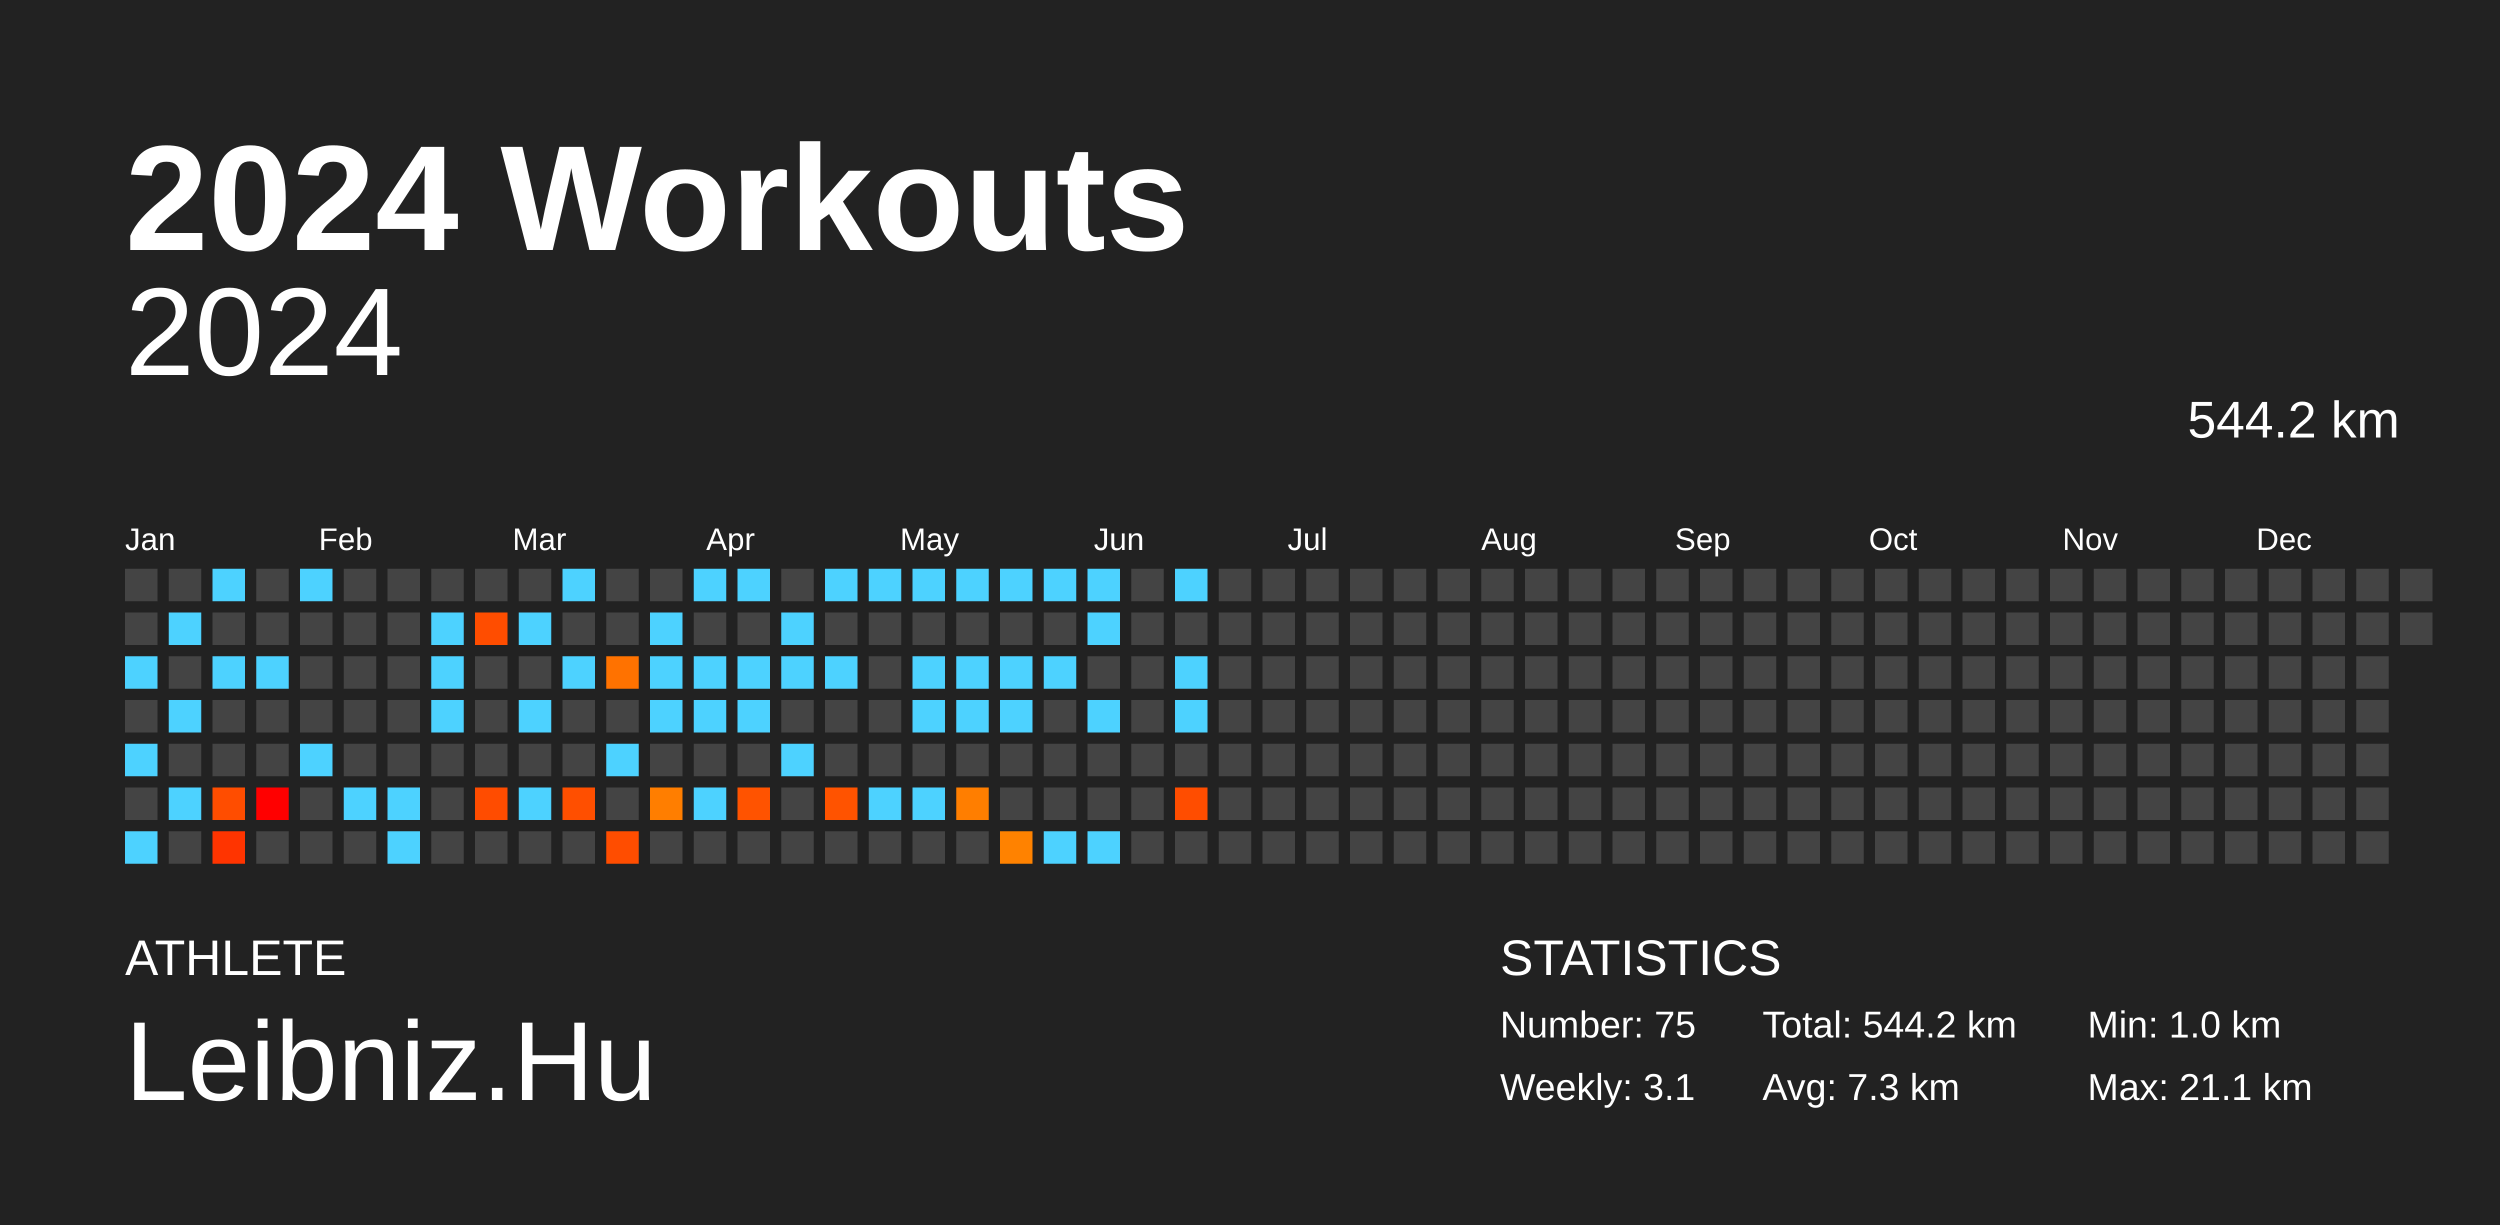
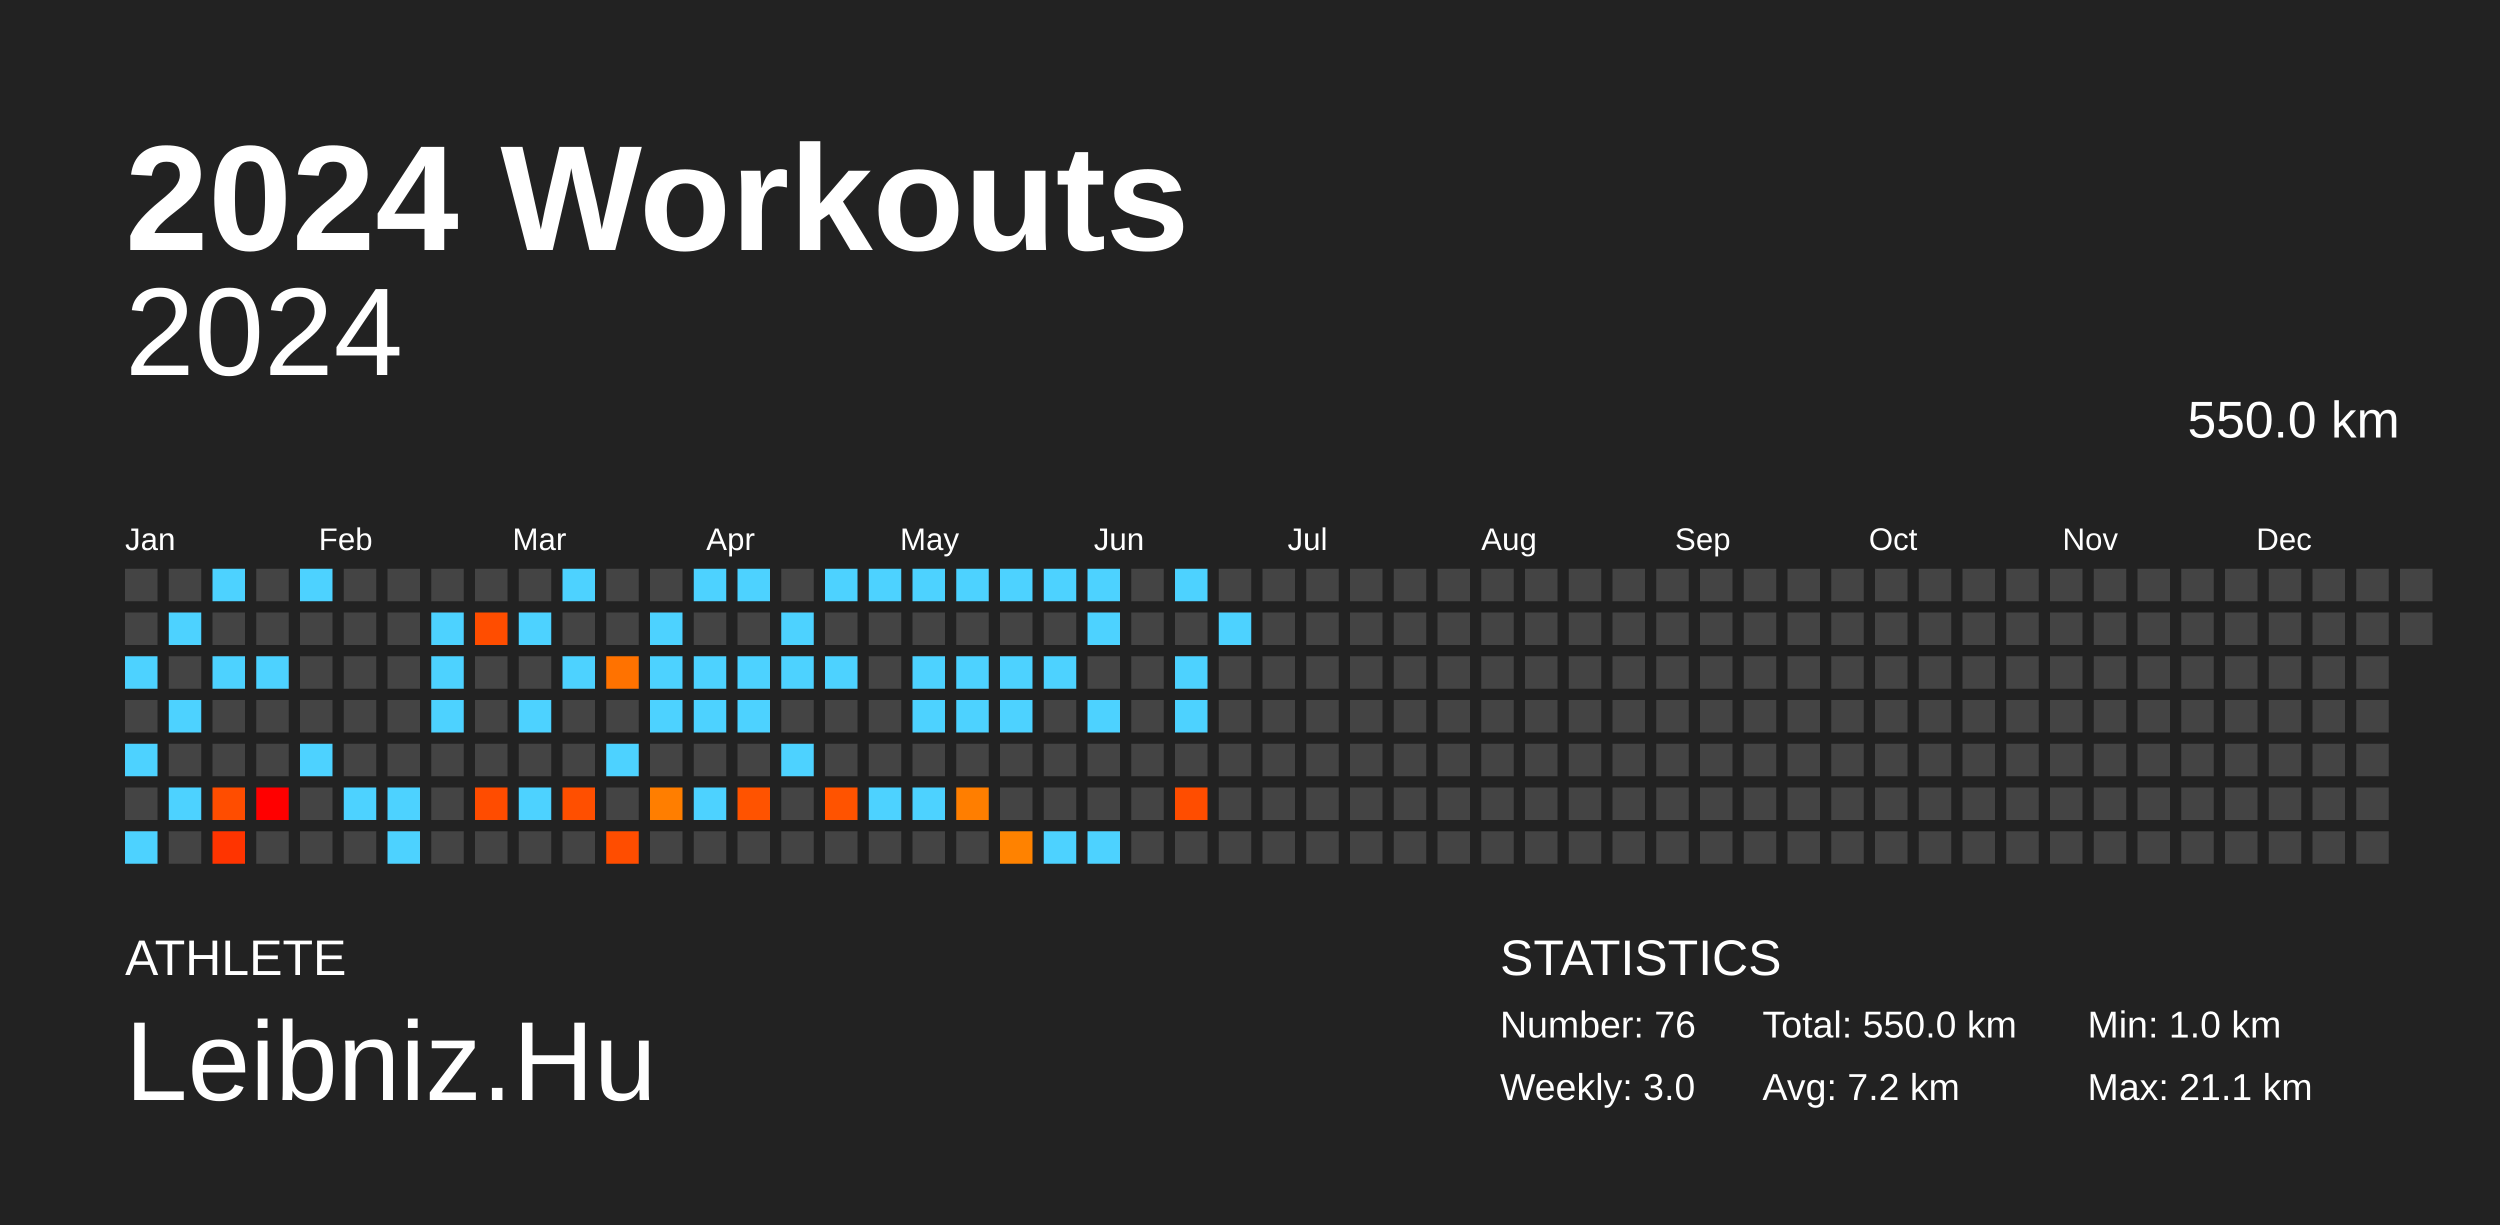
<svg xmlns="http://www.w3.org/2000/svg" baseProfile="full" height="98mm" version="1.1" viewBox="0,0,200,98" width="200mm">
  <defs />
  <rect fill="#222222" height="98" width="200" x="0" y="0" />
  <text fill="#FFFFFF" style="font-size:12px; font-family:Arial; font-weight:bold;" x="10" y="20">2024 Workouts</text>
  <text fill="#FFFFFF" style="font-size:4px; font-family:Arial" x="10" y="78">ATHLETE</text>
  <text fill="#FFFFFF" style="font-size:9px; font-family:Arial" x="10" y="88">Leibniz.Hu</text>
  <text fill="#FFFFFF" style="font-size:4px; font-family:Arial" x="120" y="78">STATISTICS</text>
-   <text fill="#FFFFFF" style="font-size:3px; font-family:Arial" x="120" y="83">Number: 75</text>
-   <text fill="#FFFFFF" style="font-size:3px; font-family:Arial" x="120" y="88">Weekly: 3.1</text>
-   <text fill="#FFFFFF" style="font-size:3px; font-family:Arial" x="141" y="83">Total: 544.2 km</text>
-   <text fill="#FFFFFF" style="font-size:3px; font-family:Arial" x="141" y="88">Avg: 7.3 km</text>
+   <text fill="#FFFFFF" style="font-size:3px; font-family:Arial" x="120" y="83">Number: 76</text>
+   <text fill="#FFFFFF" style="font-size:3px; font-family:Arial" x="120" y="88">Weekly: 3.0</text>
+   <text fill="#FFFFFF" style="font-size:3px; font-family:Arial" x="141" y="83">Total: 550.0 km</text>
+   <text fill="#FFFFFF" style="font-size:3px; font-family:Arial" x="141" y="88">Avg: 7.2 km</text>
  <text fill="#FFFFFF" style="font-size:3px; font-family:Arial" x="167" y="83">Min: 1.0 km</text>
  <text fill="#FFFFFF" style="font-size:3px; font-family:Arial" x="167" y="88">Max: 21.1 km</text>
  <text alignment-baseline="hanging" fill="#FFFFFF" style="font-size:10.0px; font-family:Arial;" x="10" y="30">2024</text>
-   <text alignment-baseline="hanging" fill="#FFFFFF" style="font-size:4.125px; font-family:Arial;" x="175" y="35">544.2 km</text>
+   <text alignment-baseline="hanging" fill="#FFFFFF" style="font-size:4.125px; font-family:Arial;" x="175" y="35">550.0 km</text>
  <text fill="#FFFFFF" style="font-size:2.5px; font-family:Arial" x="10.0" y="44">Jan</text>
  <text fill="#FFFFFF" style="font-size:2.5px; font-family:Arial" x="25.5" y="44">Feb</text>
  <text fill="#FFFFFF" style="font-size:2.5px; font-family:Arial" x="41.0" y="44">Mar</text>
  <text fill="#FFFFFF" style="font-size:2.5px; font-family:Arial" x="56.5" y="44">Apr</text>
  <text fill="#FFFFFF" style="font-size:2.5px; font-family:Arial" x="72.0" y="44">May</text>
  <text fill="#FFFFFF" style="font-size:2.5px; font-family:Arial" x="87.5" y="44">Jun</text>
  <text fill="#FFFFFF" style="font-size:2.5px; font-family:Arial" x="103.0" y="44">Jul</text>
  <text fill="#FFFFFF" style="font-size:2.5px; font-family:Arial" x="118.5" y="44">Aug</text>
  <text fill="#FFFFFF" style="font-size:2.5px; font-family:Arial" x="134.0" y="44">Sep</text>
  <text fill="#FFFFFF" style="font-size:2.5px; font-family:Arial" x="149.5" y="44">Oct</text>
  <text fill="#FFFFFF" style="font-size:2.5px; font-family:Arial" x="165.0" y="44">Nov</text>
  <text fill="#FFFFFF" style="font-size:2.5px; font-family:Arial" x="180.5" y="44">Dec</text>
  <rect fill="#444444" height="2.6" width="2.6" x="10.0" y="45.5" />
  <rect fill="#444444" height="2.6" width="2.6" x="10.0" y="49.0" />
  <rect fill="#4dd2ff" height="2.6" width="2.6" x="10.0" y="52.5" />
  <rect fill="#444444" height="2.6" width="2.6" x="10.0" y="56.0" />
  <rect fill="#4dd2ff" height="2.6" width="2.6" x="10.0" y="59.5" />
  <rect fill="#444444" height="2.6" width="2.6" x="10.0" y="63.0" />
  <rect fill="#4dd2ff" height="2.6" width="2.6" x="10.0" y="66.5" />
  <rect fill="#444444" height="2.6" width="2.6" x="13.5" y="45.5" />
  <rect fill="#4dd2ff" height="2.6" width="2.6" x="13.5" y="49.0" />
  <rect fill="#444444" height="2.6" width="2.6" x="13.5" y="52.5" />
  <rect fill="#4dd2ff" height="2.6" width="2.6" x="13.5" y="56.0" />
  <rect fill="#444444" height="2.6" width="2.6" x="13.5" y="59.5" />
  <rect fill="#4dd2ff" height="2.6" width="2.6" x="13.5" y="63.0" />
  <rect fill="#444444" height="2.6" width="2.6" x="13.5" y="66.5" />
  <rect fill="#4dd2ff" height="2.6" width="2.6" x="17.0" y="45.5" />
  <rect fill="#444444" height="2.6" width="2.6" x="17.0" y="49.0" />
  <rect fill="#4dd2ff" height="2.6" width="2.6" x="17.0" y="52.5" />
  <rect fill="#444444" height="2.6" width="2.6" x="17.0" y="56.0" />
  <rect fill="#444444" height="2.6" width="2.6" x="17.0" y="59.5" />
  <rect fill="#ff4d00" height="2.6" width="2.6" x="17.0" y="63.0" />
  <rect fill="#ff3400" height="2.6" width="2.6" x="17.0" y="66.5" />
  <rect fill="#444444" height="2.6" width="2.6" x="20.5" y="45.5" />
  <rect fill="#444444" height="2.6" width="2.6" x="20.5" y="49.0" />
  <rect fill="#4dd2ff" height="2.6" width="2.6" x="20.5" y="52.5" />
  <rect fill="#444444" height="2.6" width="2.6" x="20.5" y="56.0" />
  <rect fill="#444444" height="2.6" width="2.6" x="20.5" y="59.5" />
  <rect fill="red" height="2.6" width="2.6" x="20.5" y="63.0" />
  <rect fill="#444444" height="2.6" width="2.6" x="20.5" y="66.5" />
  <rect fill="#4dd2ff" height="2.6" width="2.6" x="24.0" y="45.5" />
  <rect fill="#444444" height="2.6" width="2.6" x="24.0" y="49.0" />
  <rect fill="#444444" height="2.6" width="2.6" x="24.0" y="52.5" />
  <rect fill="#444444" height="2.6" width="2.6" x="24.0" y="56.0" />
  <rect fill="#4dd2ff" height="2.6" width="2.6" x="24.0" y="59.5" />
  <rect fill="#444444" height="2.6" width="2.6" x="24.0" y="63.0" />
  <rect fill="#444444" height="2.6" width="2.6" x="24.0" y="66.5" />
  <rect fill="#444444" height="2.6" width="2.6" x="27.5" y="45.5" />
  <rect fill="#444444" height="2.6" width="2.6" x="27.5" y="49.0" />
  <rect fill="#444444" height="2.6" width="2.6" x="27.5" y="52.5" />
  <rect fill="#444444" height="2.6" width="2.6" x="27.5" y="56.0" />
  <rect fill="#444444" height="2.6" width="2.6" x="27.5" y="59.5" />
  <rect fill="#4dd2ff" height="2.6" width="2.6" x="27.5" y="63.0" />
  <rect fill="#444444" height="2.6" width="2.6" x="27.5" y="66.5" />
  <rect fill="#444444" height="2.6" width="2.6" x="31.0" y="45.5" />
  <rect fill="#444444" height="2.6" width="2.6" x="31.0" y="49.0" />
  <rect fill="#444444" height="2.6" width="2.6" x="31.0" y="52.5" />
  <rect fill="#444444" height="2.6" width="2.6" x="31.0" y="56.0" />
  <rect fill="#444444" height="2.6" width="2.6" x="31.0" y="59.5" />
  <rect fill="#4dd2ff" height="2.6" width="2.6" x="31.0" y="63.0" />
  <rect fill="#4dd2ff" height="2.6" width="2.6" x="31.0" y="66.5" />
  <rect fill="#444444" height="2.6" width="2.6" x="34.5" y="45.5" />
  <rect fill="#4dd2ff" height="2.6" width="2.6" x="34.5" y="49.0" />
  <rect fill="#4dd2ff" height="2.6" width="2.6" x="34.5" y="52.5" />
  <rect fill="#4dd2ff" height="2.6" width="2.6" x="34.5" y="56.0" />
  <rect fill="#444444" height="2.6" width="2.6" x="34.5" y="59.5" />
  <rect fill="#444444" height="2.6" width="2.6" x="34.5" y="63.0" />
  <rect fill="#444444" height="2.6" width="2.6" x="34.5" y="66.5" />
  <rect fill="#444444" height="2.6" width="2.6" x="38.0" y="45.5" />
  <rect fill="#ff4d00" height="2.6" width="2.6" x="38.0" y="49.0" />
  <rect fill="#444444" height="2.6" width="2.6" x="38.0" y="52.5" />
  <rect fill="#444444" height="2.6" width="2.6" x="38.0" y="56.0" />
  <rect fill="#444444" height="2.6" width="2.6" x="38.0" y="59.5" />
  <rect fill="#ff4c00" height="2.6" width="2.6" x="38.0" y="63.0" />
  <rect fill="#444444" height="2.6" width="2.6" x="38.0" y="66.5" />
  <rect fill="#444444" height="2.6" width="2.6" x="41.5" y="45.5" />
  <rect fill="#4dd2ff" height="2.6" width="2.6" x="41.5" y="49.0" />
  <rect fill="#444444" height="2.6" width="2.6" x="41.5" y="52.5" />
  <rect fill="#4dd2ff" height="2.6" width="2.6" x="41.5" y="56.0" />
  <rect fill="#444444" height="2.6" width="2.6" x="41.5" y="59.5" />
  <rect fill="#4dd2ff" height="2.6" width="2.6" x="41.5" y="63.0" />
  <rect fill="#444444" height="2.6" width="2.6" x="41.5" y="66.5" />
  <rect fill="#4dd2ff" height="2.6" width="2.6" x="45.0" y="45.5" />
  <rect fill="#444444" height="2.6" width="2.6" x="45.0" y="49.0" />
  <rect fill="#4dd2ff" height="2.6" width="2.6" x="45.0" y="52.5" />
  <rect fill="#444444" height="2.6" width="2.6" x="45.0" y="56.0" />
  <rect fill="#444444" height="2.6" width="2.6" x="45.0" y="59.5" />
  <rect fill="#ff4f00" height="2.6" width="2.6" x="45.0" y="63.0" />
  <rect fill="#444444" height="2.6" width="2.6" x="45.0" y="66.5" />
  <rect fill="#444444" height="2.6" width="2.6" x="48.5" y="45.5" />
  <rect fill="#444444" height="2.6" width="2.6" x="48.5" y="49.0" />
  <rect fill="#ff7200" height="2.6" width="2.6" x="48.5" y="52.5" />
  <rect fill="#444444" height="2.6" width="2.6" x="48.5" y="56.0" />
  <rect fill="#4dd2ff" height="2.6" width="2.6" x="48.5" y="59.5" />
  <rect fill="#444444" height="2.6" width="2.6" x="48.5" y="63.0" />
  <rect fill="#ff4d00" height="2.6" width="2.6" x="48.5" y="66.5" />
  <rect fill="#444444" height="2.6" width="2.6" x="52.0" y="45.5" />
  <rect fill="#4dd2ff" height="2.6" width="2.6" x="52.0" y="49.0" />
  <rect fill="#4dd2ff" height="2.6" width="2.6" x="52.0" y="52.5" />
  <rect fill="#4dd2ff" height="2.6" width="2.6" x="52.0" y="56.0" />
  <rect fill="#444444" height="2.6" width="2.6" x="52.0" y="59.5" />
  <rect fill="#ff7e00" height="2.6" width="2.6" x="52.0" y="63.0" />
  <rect fill="#444444" height="2.6" width="2.6" x="52.0" y="66.5" />
  <rect fill="#4dd2ff" height="2.6" width="2.6" x="55.5" y="45.5" />
  <rect fill="#444444" height="2.6" width="2.6" x="55.5" y="49.0" />
  <rect fill="#4dd2ff" height="2.6" width="2.6" x="55.5" y="52.5" />
  <rect fill="#4dd2ff" height="2.6" width="2.6" x="55.5" y="56.0" />
  <rect fill="#444444" height="2.6" width="2.6" x="55.5" y="59.5" />
  <rect fill="#4dd2ff" height="2.6" width="2.6" x="55.5" y="63.0" />
  <rect fill="#444444" height="2.6" width="2.6" x="55.5" y="66.5" />
  <rect fill="#4dd2ff" height="2.6" width="2.6" x="59.0" y="45.5" />
  <rect fill="#444444" height="2.6" width="2.6" x="59.0" y="49.0" />
  <rect fill="#4dd2ff" height="2.6" width="2.6" x="59.0" y="52.5" />
  <rect fill="#4dd2ff" height="2.6" width="2.6" x="59.0" y="56.0" />
  <rect fill="#444444" height="2.6" width="2.6" x="59.0" y="59.5" />
  <rect fill="#ff5300" height="2.6" width="2.6" x="59.0" y="63.0" />
  <rect fill="#444444" height="2.6" width="2.6" x="59.0" y="66.5" />
  <rect fill="#444444" height="2.6" width="2.6" x="62.5" y="45.5" />
  <rect fill="#4dd2ff" height="2.6" width="2.6" x="62.5" y="49.0" />
  <rect fill="#4dd2ff" height="2.6" width="2.6" x="62.5" y="52.5" />
  <rect fill="#444444" height="2.6" width="2.6" x="62.5" y="56.0" />
  <rect fill="#4dd2ff" height="2.6" width="2.6" x="62.5" y="59.5" />
  <rect fill="#444444" height="2.6" width="2.6" x="62.5" y="63.0" />
  <rect fill="#444444" height="2.6" width="2.6" x="62.5" y="66.5" />
  <rect fill="#4dd2ff" height="2.6" width="2.6" x="66.0" y="45.5" />
  <rect fill="#444444" height="2.6" width="2.6" x="66.0" y="49.0" />
  <rect fill="#4dd2ff" height="2.6" width="2.6" x="66.0" y="52.5" />
  <rect fill="#444444" height="2.6" width="2.6" x="66.0" y="56.0" />
  <rect fill="#444444" height="2.6" width="2.6" x="66.0" y="59.5" />
  <rect fill="#ff5300" height="2.6" width="2.6" x="66.0" y="63.0" />
  <rect fill="#444444" height="2.6" width="2.6" x="66.0" y="66.5" />
  <rect fill="#4dd2ff" height="2.6" width="2.6" x="69.5" y="45.5" />
  <rect fill="#444444" height="2.6" width="2.6" x="69.5" y="49.0" />
  <rect fill="#444444" height="2.6" width="2.6" x="69.5" y="52.5" />
  <rect fill="#444444" height="2.6" width="2.6" x="69.5" y="56.0" />
  <rect fill="#444444" height="2.6" width="2.6" x="69.5" y="59.5" />
  <rect fill="#4dd2ff" height="2.6" width="2.6" x="69.5" y="63.0" />
  <rect fill="#444444" height="2.6" width="2.6" x="69.5" y="66.5" />
  <rect fill="#4dd2ff" height="2.6" width="2.6" x="73.0" y="45.5" />
  <rect fill="#444444" height="2.6" width="2.6" x="73.0" y="49.0" />
  <rect fill="#4dd2ff" height="2.6" width="2.6" x="73.0" y="52.5" />
  <rect fill="#4dd2ff" height="2.6" width="2.6" x="73.0" y="56.0" />
  <rect fill="#444444" height="2.6" width="2.6" x="73.0" y="59.5" />
  <rect fill="#4dd2ff" height="2.6" width="2.6" x="73.0" y="63.0" />
  <rect fill="#444444" height="2.6" width="2.6" x="73.0" y="66.5" />
  <rect fill="#4dd2ff" height="2.6" width="2.6" x="76.5" y="45.5" />
  <rect fill="#444444" height="2.6" width="2.6" x="76.5" y="49.0" />
  <rect fill="#4dd2ff" height="2.6" width="2.6" x="76.5" y="52.5" />
  <rect fill="#4dd2ff" height="2.6" width="2.6" x="76.5" y="56.0" />
  <rect fill="#444444" height="2.6" width="2.6" x="76.5" y="59.5" />
  <rect fill="#ff7e00" height="2.6" width="2.6" x="76.5" y="63.0" />
  <rect fill="#444444" height="2.6" width="2.6" x="76.5" y="66.5" />
  <rect fill="#4dd2ff" height="2.6" width="2.6" x="80.0" y="45.5" />
  <rect fill="#444444" height="2.6" width="2.6" x="80.0" y="49.0" />
  <rect fill="#4dd2ff" height="2.6" width="2.6" x="80.0" y="52.5" />
  <rect fill="#4dd2ff" height="2.6" width="2.6" x="80.0" y="56.0" />
  <rect fill="#444444" height="2.6" width="2.6" x="80.0" y="59.5" />
  <rect fill="#444444" height="2.6" width="2.6" x="80.0" y="63.0" />
  <rect fill="#ff8200" height="2.6" width="2.6" x="80.0" y="66.5" />
  <rect fill="#4dd2ff" height="2.6" width="2.6" x="83.5" y="45.5" />
  <rect fill="#444444" height="2.6" width="2.6" x="83.5" y="49.0" />
  <rect fill="#4dd2ff" height="2.6" width="2.6" x="83.5" y="52.5" />
  <rect fill="#444444" height="2.6" width="2.6" x="83.5" y="56.0" />
  <rect fill="#444444" height="2.6" width="2.6" x="83.5" y="59.5" />
  <rect fill="#444444" height="2.6" width="2.6" x="83.5" y="63.0" />
  <rect fill="#4dd2ff" height="2.6" width="2.6" x="83.5" y="66.5" />
  <rect fill="#4dd2ff" height="2.6" width="2.6" x="87.0" y="45.5" />
  <rect fill="#4dd2ff" height="2.6" width="2.6" x="87.0" y="49.0" />
  <rect fill="#444444" height="2.6" width="2.6" x="87.0" y="52.5" />
  <rect fill="#4dd2ff" height="2.6" width="2.6" x="87.0" y="56.0" />
  <rect fill="#444444" height="2.6" width="2.6" x="87.0" y="59.5" />
  <rect fill="#444444" height="2.6" width="2.6" x="87.0" y="63.0" />
  <rect fill="#4dd2ff" height="2.6" width="2.6" x="87.0" y="66.5" />
  <rect fill="#444444" height="2.6" width="2.6" x="90.5" y="45.5" />
  <rect fill="#444444" height="2.6" width="2.6" x="90.5" y="49.0" />
  <rect fill="#444444" height="2.6" width="2.6" x="90.5" y="52.5" />
  <rect fill="#444444" height="2.6" width="2.6" x="90.5" y="56.0" />
  <rect fill="#444444" height="2.6" width="2.6" x="90.5" y="59.5" />
  <rect fill="#444444" height="2.6" width="2.6" x="90.5" y="63.0" />
  <rect fill="#444444" height="2.6" width="2.6" x="90.5" y="66.5" />
  <rect fill="#4dd2ff" height="2.6" width="2.6" x="94.0" y="45.5" />
  <rect fill="#444444" height="2.6" width="2.6" x="94.0" y="49.0" />
  <rect fill="#4dd2ff" height="2.6" width="2.6" x="94.0" y="52.5" />
  <rect fill="#4dd2ff" height="2.6" width="2.6" x="94.0" y="56.0" />
  <rect fill="#444444" height="2.6" width="2.6" x="94.0" y="59.5" />
  <rect fill="#ff4d00" height="2.6" width="2.6" x="94.0" y="63.0" />
  <rect fill="#444444" height="2.6" width="2.6" x="94.0" y="66.5" />
  <rect fill="#444444" height="2.6" width="2.6" x="97.5" y="45.5" />
-   <rect fill="#444444" height="2.6" width="2.6" x="97.5" y="49.0" />
+   <rect fill="#4dd2ff" height="2.6" width="2.6" x="97.5" y="49.0" />
  <rect fill="#444444" height="2.6" width="2.6" x="97.5" y="52.5" />
  <rect fill="#444444" height="2.6" width="2.6" x="97.5" y="56.0" />
  <rect fill="#444444" height="2.6" width="2.6" x="97.5" y="59.5" />
  <rect fill="#444444" height="2.6" width="2.6" x="97.5" y="63.0" />
  <rect fill="#444444" height="2.6" width="2.6" x="97.5" y="66.5" />
  <rect fill="#444444" height="2.6" width="2.6" x="101.0" y="45.5" />
  <rect fill="#444444" height="2.6" width="2.6" x="101.0" y="49.0" />
  <rect fill="#444444" height="2.6" width="2.6" x="101.0" y="52.5" />
  <rect fill="#444444" height="2.6" width="2.6" x="101.0" y="56.0" />
  <rect fill="#444444" height="2.6" width="2.6" x="101.0" y="59.5" />
  <rect fill="#444444" height="2.6" width="2.6" x="101.0" y="63.0" />
  <rect fill="#444444" height="2.6" width="2.6" x="101.0" y="66.5" />
  <rect fill="#444444" height="2.6" width="2.6" x="104.5" y="45.5" />
  <rect fill="#444444" height="2.6" width="2.6" x="104.5" y="49.0" />
  <rect fill="#444444" height="2.6" width="2.6" x="104.5" y="52.5" />
  <rect fill="#444444" height="2.6" width="2.6" x="104.5" y="56.0" />
  <rect fill="#444444" height="2.6" width="2.6" x="104.5" y="59.5" />
  <rect fill="#444444" height="2.6" width="2.6" x="104.5" y="63.0" />
  <rect fill="#444444" height="2.6" width="2.6" x="104.5" y="66.5" />
  <rect fill="#444444" height="2.6" width="2.6" x="108.0" y="45.5" />
  <rect fill="#444444" height="2.6" width="2.6" x="108.0" y="49.0" />
  <rect fill="#444444" height="2.6" width="2.6" x="108.0" y="52.5" />
  <rect fill="#444444" height="2.6" width="2.6" x="108.0" y="56.0" />
  <rect fill="#444444" height="2.6" width="2.6" x="108.0" y="59.5" />
  <rect fill="#444444" height="2.6" width="2.6" x="108.0" y="63.0" />
  <rect fill="#444444" height="2.6" width="2.6" x="108.0" y="66.5" />
  <rect fill="#444444" height="2.6" width="2.6" x="111.5" y="45.5" />
  <rect fill="#444444" height="2.6" width="2.6" x="111.5" y="49.0" />
  <rect fill="#444444" height="2.6" width="2.6" x="111.5" y="52.5" />
  <rect fill="#444444" height="2.6" width="2.6" x="111.5" y="56.0" />
  <rect fill="#444444" height="2.6" width="2.6" x="111.5" y="59.5" />
  <rect fill="#444444" height="2.6" width="2.6" x="111.5" y="63.0" />
  <rect fill="#444444" height="2.6" width="2.6" x="111.5" y="66.5" />
  <rect fill="#444444" height="2.6" width="2.6" x="115.0" y="45.5" />
  <rect fill="#444444" height="2.6" width="2.6" x="115.0" y="49.0" />
  <rect fill="#444444" height="2.6" width="2.6" x="115.0" y="52.5" />
  <rect fill="#444444" height="2.6" width="2.6" x="115.0" y="56.0" />
  <rect fill="#444444" height="2.6" width="2.6" x="115.0" y="59.5" />
  <rect fill="#444444" height="2.6" width="2.6" x="115.0" y="63.0" />
  <rect fill="#444444" height="2.6" width="2.6" x="115.0" y="66.5" />
  <rect fill="#444444" height="2.6" width="2.6" x="118.5" y="45.5" />
  <rect fill="#444444" height="2.6" width="2.6" x="118.5" y="49.0" />
  <rect fill="#444444" height="2.6" width="2.6" x="118.5" y="52.5" />
  <rect fill="#444444" height="2.6" width="2.6" x="118.5" y="56.0" />
  <rect fill="#444444" height="2.6" width="2.6" x="118.5" y="59.5" />
  <rect fill="#444444" height="2.6" width="2.6" x="118.5" y="63.0" />
  <rect fill="#444444" height="2.6" width="2.6" x="118.5" y="66.5" />
  <rect fill="#444444" height="2.6" width="2.6" x="122.0" y="45.5" />
  <rect fill="#444444" height="2.6" width="2.6" x="122.0" y="49.0" />
  <rect fill="#444444" height="2.6" width="2.6" x="122.0" y="52.5" />
  <rect fill="#444444" height="2.6" width="2.6" x="122.0" y="56.0" />
  <rect fill="#444444" height="2.6" width="2.6" x="122.0" y="59.5" />
  <rect fill="#444444" height="2.6" width="2.6" x="122.0" y="63.0" />
  <rect fill="#444444" height="2.6" width="2.6" x="122.0" y="66.5" />
  <rect fill="#444444" height="2.6" width="2.6" x="125.5" y="45.5" />
  <rect fill="#444444" height="2.6" width="2.6" x="125.5" y="49.0" />
  <rect fill="#444444" height="2.6" width="2.6" x="125.5" y="52.5" />
  <rect fill="#444444" height="2.6" width="2.6" x="125.5" y="56.0" />
  <rect fill="#444444" height="2.6" width="2.6" x="125.5" y="59.5" />
  <rect fill="#444444" height="2.6" width="2.6" x="125.5" y="63.0" />
  <rect fill="#444444" height="2.6" width="2.6" x="125.5" y="66.5" />
  <rect fill="#444444" height="2.6" width="2.6" x="129.0" y="45.5" />
  <rect fill="#444444" height="2.6" width="2.6" x="129.0" y="49.0" />
  <rect fill="#444444" height="2.6" width="2.6" x="129.0" y="52.5" />
  <rect fill="#444444" height="2.6" width="2.6" x="129.0" y="56.0" />
  <rect fill="#444444" height="2.6" width="2.6" x="129.0" y="59.5" />
  <rect fill="#444444" height="2.6" width="2.6" x="129.0" y="63.0" />
  <rect fill="#444444" height="2.6" width="2.6" x="129.0" y="66.5" />
  <rect fill="#444444" height="2.6" width="2.6" x="132.5" y="45.5" />
  <rect fill="#444444" height="2.6" width="2.6" x="132.5" y="49.0" />
  <rect fill="#444444" height="2.6" width="2.6" x="132.5" y="52.5" />
  <rect fill="#444444" height="2.6" width="2.6" x="132.5" y="56.0" />
  <rect fill="#444444" height="2.6" width="2.6" x="132.5" y="59.5" />
  <rect fill="#444444" height="2.6" width="2.6" x="132.5" y="63.0" />
  <rect fill="#444444" height="2.6" width="2.6" x="132.5" y="66.5" />
  <rect fill="#444444" height="2.6" width="2.6" x="136.0" y="45.5" />
  <rect fill="#444444" height="2.6" width="2.6" x="136.0" y="49.0" />
  <rect fill="#444444" height="2.6" width="2.6" x="136.0" y="52.5" />
  <rect fill="#444444" height="2.6" width="2.6" x="136.0" y="56.0" />
  <rect fill="#444444" height="2.6" width="2.6" x="136.0" y="59.5" />
  <rect fill="#444444" height="2.6" width="2.6" x="136.0" y="63.0" />
  <rect fill="#444444" height="2.6" width="2.6" x="136.0" y="66.5" />
  <rect fill="#444444" height="2.6" width="2.6" x="139.5" y="45.5" />
  <rect fill="#444444" height="2.6" width="2.6" x="139.5" y="49.0" />
  <rect fill="#444444" height="2.6" width="2.6" x="139.5" y="52.5" />
  <rect fill="#444444" height="2.6" width="2.6" x="139.5" y="56.0" />
  <rect fill="#444444" height="2.6" width="2.6" x="139.5" y="59.5" />
  <rect fill="#444444" height="2.6" width="2.6" x="139.5" y="63.0" />
  <rect fill="#444444" height="2.6" width="2.6" x="139.5" y="66.5" />
  <rect fill="#444444" height="2.6" width="2.6" x="143.0" y="45.5" />
  <rect fill="#444444" height="2.6" width="2.6" x="143.0" y="49.0" />
  <rect fill="#444444" height="2.6" width="2.6" x="143.0" y="52.5" />
  <rect fill="#444444" height="2.6" width="2.6" x="143.0" y="56.0" />
  <rect fill="#444444" height="2.6" width="2.6" x="143.0" y="59.5" />
  <rect fill="#444444" height="2.6" width="2.6" x="143.0" y="63.0" />
  <rect fill="#444444" height="2.6" width="2.6" x="143.0" y="66.5" />
  <rect fill="#444444" height="2.6" width="2.6" x="146.5" y="45.5" />
  <rect fill="#444444" height="2.6" width="2.6" x="146.5" y="49.0" />
  <rect fill="#444444" height="2.6" width="2.6" x="146.5" y="52.5" />
  <rect fill="#444444" height="2.6" width="2.6" x="146.5" y="56.0" />
  <rect fill="#444444" height="2.6" width="2.6" x="146.5" y="59.5" />
  <rect fill="#444444" height="2.6" width="2.6" x="146.5" y="63.0" />
  <rect fill="#444444" height="2.6" width="2.6" x="146.5" y="66.5" />
  <rect fill="#444444" height="2.6" width="2.6" x="150.0" y="45.5" />
  <rect fill="#444444" height="2.6" width="2.6" x="150.0" y="49.0" />
  <rect fill="#444444" height="2.6" width="2.6" x="150.0" y="52.5" />
  <rect fill="#444444" height="2.6" width="2.6" x="150.0" y="56.0" />
  <rect fill="#444444" height="2.6" width="2.6" x="150.0" y="59.5" />
  <rect fill="#444444" height="2.6" width="2.6" x="150.0" y="63.0" />
  <rect fill="#444444" height="2.6" width="2.6" x="150.0" y="66.5" />
  <rect fill="#444444" height="2.6" width="2.6" x="153.5" y="45.5" />
  <rect fill="#444444" height="2.6" width="2.6" x="153.5" y="49.0" />
  <rect fill="#444444" height="2.6" width="2.6" x="153.5" y="52.5" />
  <rect fill="#444444" height="2.6" width="2.6" x="153.5" y="56.0" />
  <rect fill="#444444" height="2.6" width="2.6" x="153.5" y="59.5" />
  <rect fill="#444444" height="2.6" width="2.6" x="153.5" y="63.0" />
  <rect fill="#444444" height="2.6" width="2.6" x="153.5" y="66.5" />
  <rect fill="#444444" height="2.6" width="2.6" x="157.0" y="45.5" />
  <rect fill="#444444" height="2.6" width="2.6" x="157.0" y="49.0" />
  <rect fill="#444444" height="2.6" width="2.6" x="157.0" y="52.5" />
  <rect fill="#444444" height="2.6" width="2.6" x="157.0" y="56.0" />
  <rect fill="#444444" height="2.6" width="2.6" x="157.0" y="59.5" />
  <rect fill="#444444" height="2.6" width="2.6" x="157.0" y="63.0" />
  <rect fill="#444444" height="2.6" width="2.6" x="157.0" y="66.5" />
  <rect fill="#444444" height="2.6" width="2.6" x="160.5" y="45.5" />
  <rect fill="#444444" height="2.6" width="2.6" x="160.5" y="49.0" />
  <rect fill="#444444" height="2.6" width="2.6" x="160.5" y="52.5" />
  <rect fill="#444444" height="2.6" width="2.6" x="160.5" y="56.0" />
  <rect fill="#444444" height="2.6" width="2.6" x="160.5" y="59.5" />
  <rect fill="#444444" height="2.6" width="2.6" x="160.5" y="63.0" />
  <rect fill="#444444" height="2.6" width="2.6" x="160.5" y="66.5" />
  <rect fill="#444444" height="2.6" width="2.6" x="164.0" y="45.5" />
  <rect fill="#444444" height="2.6" width="2.6" x="164.0" y="49.0" />
  <rect fill="#444444" height="2.6" width="2.6" x="164.0" y="52.5" />
  <rect fill="#444444" height="2.6" width="2.6" x="164.0" y="56.0" />
  <rect fill="#444444" height="2.6" width="2.6" x="164.0" y="59.5" />
  <rect fill="#444444" height="2.6" width="2.6" x="164.0" y="63.0" />
  <rect fill="#444444" height="2.6" width="2.6" x="164.0" y="66.5" />
  <rect fill="#444444" height="2.6" width="2.6" x="167.5" y="45.5" />
  <rect fill="#444444" height="2.6" width="2.6" x="167.5" y="49.0" />
  <rect fill="#444444" height="2.6" width="2.6" x="167.5" y="52.5" />
  <rect fill="#444444" height="2.6" width="2.6" x="167.5" y="56.0" />
  <rect fill="#444444" height="2.6" width="2.6" x="167.5" y="59.5" />
  <rect fill="#444444" height="2.6" width="2.6" x="167.5" y="63.0" />
  <rect fill="#444444" height="2.6" width="2.6" x="167.5" y="66.5" />
  <rect fill="#444444" height="2.6" width="2.6" x="171.0" y="45.5" />
  <rect fill="#444444" height="2.6" width="2.6" x="171.0" y="49.0" />
  <rect fill="#444444" height="2.6" width="2.6" x="171.0" y="52.5" />
  <rect fill="#444444" height="2.6" width="2.6" x="171.0" y="56.0" />
  <rect fill="#444444" height="2.6" width="2.6" x="171.0" y="59.5" />
  <rect fill="#444444" height="2.6" width="2.6" x="171.0" y="63.0" />
  <rect fill="#444444" height="2.6" width="2.6" x="171.0" y="66.5" />
  <rect fill="#444444" height="2.6" width="2.6" x="174.5" y="45.5" />
  <rect fill="#444444" height="2.6" width="2.6" x="174.5" y="49.0" />
  <rect fill="#444444" height="2.6" width="2.6" x="174.5" y="52.5" />
  <rect fill="#444444" height="2.6" width="2.6" x="174.5" y="56.0" />
  <rect fill="#444444" height="2.6" width="2.6" x="174.5" y="59.5" />
  <rect fill="#444444" height="2.6" width="2.6" x="174.5" y="63.0" />
  <rect fill="#444444" height="2.6" width="2.6" x="174.5" y="66.5" />
  <rect fill="#444444" height="2.6" width="2.6" x="178.0" y="45.5" />
  <rect fill="#444444" height="2.6" width="2.6" x="178.0" y="49.0" />
  <rect fill="#444444" height="2.6" width="2.6" x="178.0" y="52.5" />
  <rect fill="#444444" height="2.6" width="2.6" x="178.0" y="56.0" />
  <rect fill="#444444" height="2.6" width="2.6" x="178.0" y="59.5" />
  <rect fill="#444444" height="2.6" width="2.6" x="178.0" y="63.0" />
  <rect fill="#444444" height="2.6" width="2.6" x="178.0" y="66.5" />
  <rect fill="#444444" height="2.6" width="2.6" x="181.5" y="45.5" />
  <rect fill="#444444" height="2.6" width="2.6" x="181.5" y="49.0" />
  <rect fill="#444444" height="2.6" width="2.6" x="181.5" y="52.5" />
  <rect fill="#444444" height="2.6" width="2.6" x="181.5" y="56.0" />
  <rect fill="#444444" height="2.6" width="2.6" x="181.5" y="59.5" />
  <rect fill="#444444" height="2.6" width="2.6" x="181.5" y="63.0" />
  <rect fill="#444444" height="2.6" width="2.6" x="181.5" y="66.5" />
  <rect fill="#444444" height="2.6" width="2.6" x="185.0" y="45.5" />
  <rect fill="#444444" height="2.6" width="2.6" x="185.0" y="49.0" />
  <rect fill="#444444" height="2.6" width="2.6" x="185.0" y="52.5" />
  <rect fill="#444444" height="2.6" width="2.6" x="185.0" y="56.0" />
  <rect fill="#444444" height="2.6" width="2.6" x="185.0" y="59.5" />
  <rect fill="#444444" height="2.6" width="2.6" x="185.0" y="63.0" />
  <rect fill="#444444" height="2.6" width="2.6" x="185.0" y="66.5" />
  <rect fill="#444444" height="2.6" width="2.6" x="188.5" y="45.5" />
  <rect fill="#444444" height="2.6" width="2.6" x="188.5" y="49.0" />
  <rect fill="#444444" height="2.6" width="2.6" x="188.5" y="52.5" />
  <rect fill="#444444" height="2.6" width="2.6" x="188.5" y="56.0" />
  <rect fill="#444444" height="2.6" width="2.6" x="188.5" y="59.5" />
  <rect fill="#444444" height="2.6" width="2.6" x="188.5" y="63.0" />
  <rect fill="#444444" height="2.6" width="2.6" x="188.5" y="66.5" />
  <rect fill="#444444" height="2.6" width="2.6" x="192.0" y="45.5" />
  <rect fill="#444444" height="2.6" width="2.6" x="192.0" y="49.0" />
</svg>
